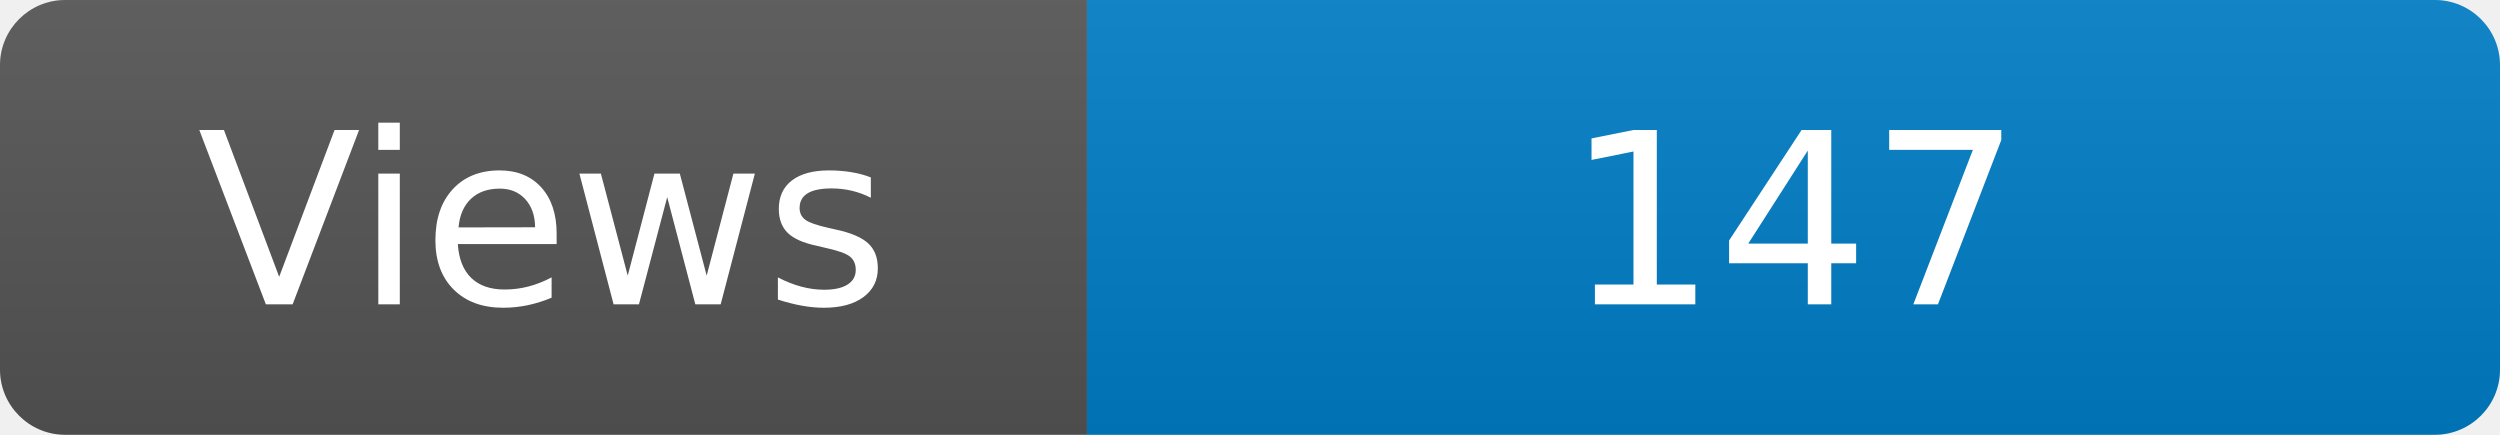
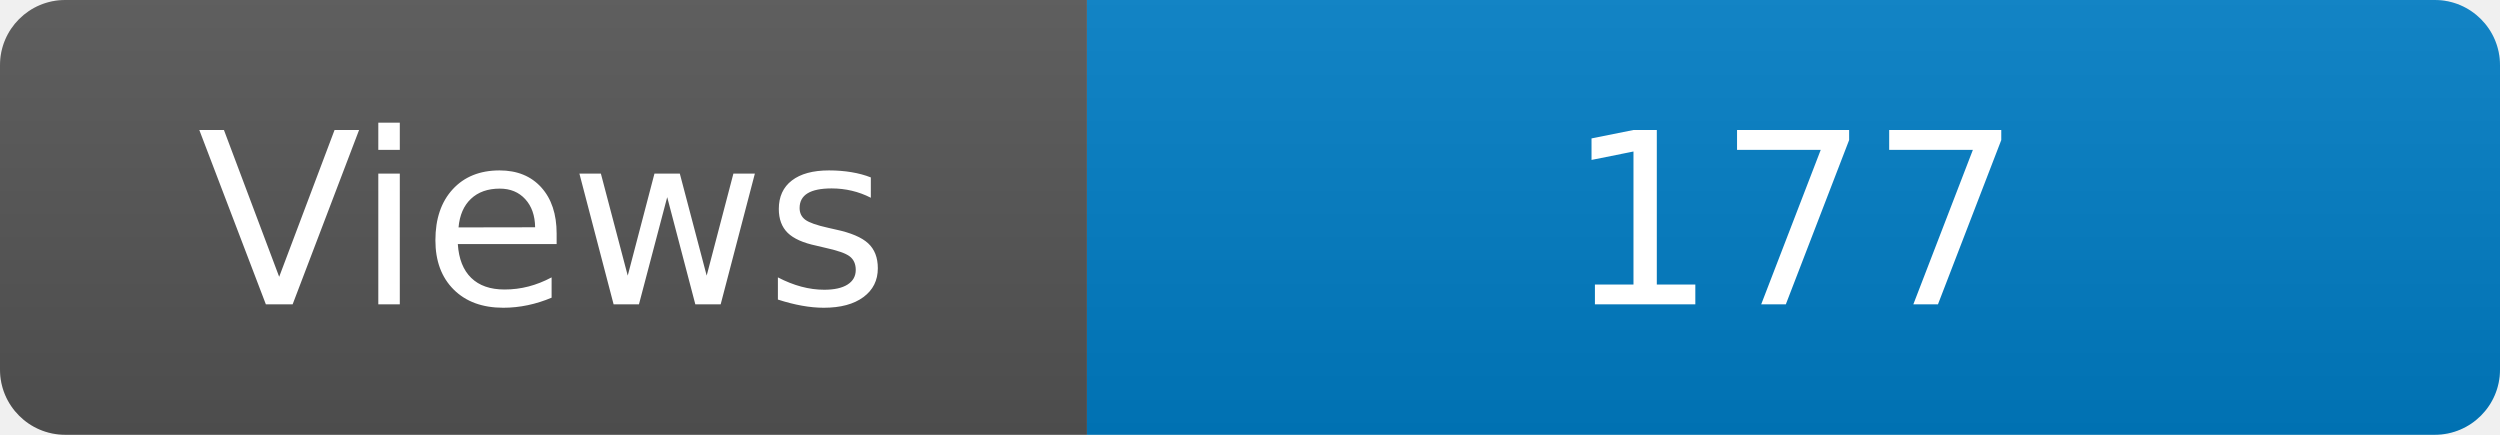
<svg xmlns="http://www.w3.org/2000/svg" width="115" height="20" role="img" aria-label="Maintained?: yes">
  <linearGradient id="s" x2="0" y2="100%">
    <stop offset="0" stop-color="#bbb" stop-opacity=".1" />
    <stop offset="1" stop-opacity=".1" />
  </linearGradient>
  <clipPath id="r">
    <rect width="115" height="20" rx="3" fill="#fff" />
  </clipPath>
  <g clip-path="url(#r)">
    <rect width="50" height="20" fill="#555" />
    <rect x="50" width="160" height="20" fill="#007ec6" />
    <rect width="115" height="20" fill="url(#s)" />
  </g>
  <g fill="#fff" text-anchor="middle" font-family="Verdana,Geneva,DejaVu Sans,sans-serif" font-size="110">
    <text x="250" y="140" transform="scale(.1)" fill="#fff">Views</text>
-     <text x="825" y="140" transform="scale(.1)" fill="#fff">147</text>
+     <text x="825" y="140" transform="scale(.1)" fill="#fff">177</text>
  </g>
</svg>
